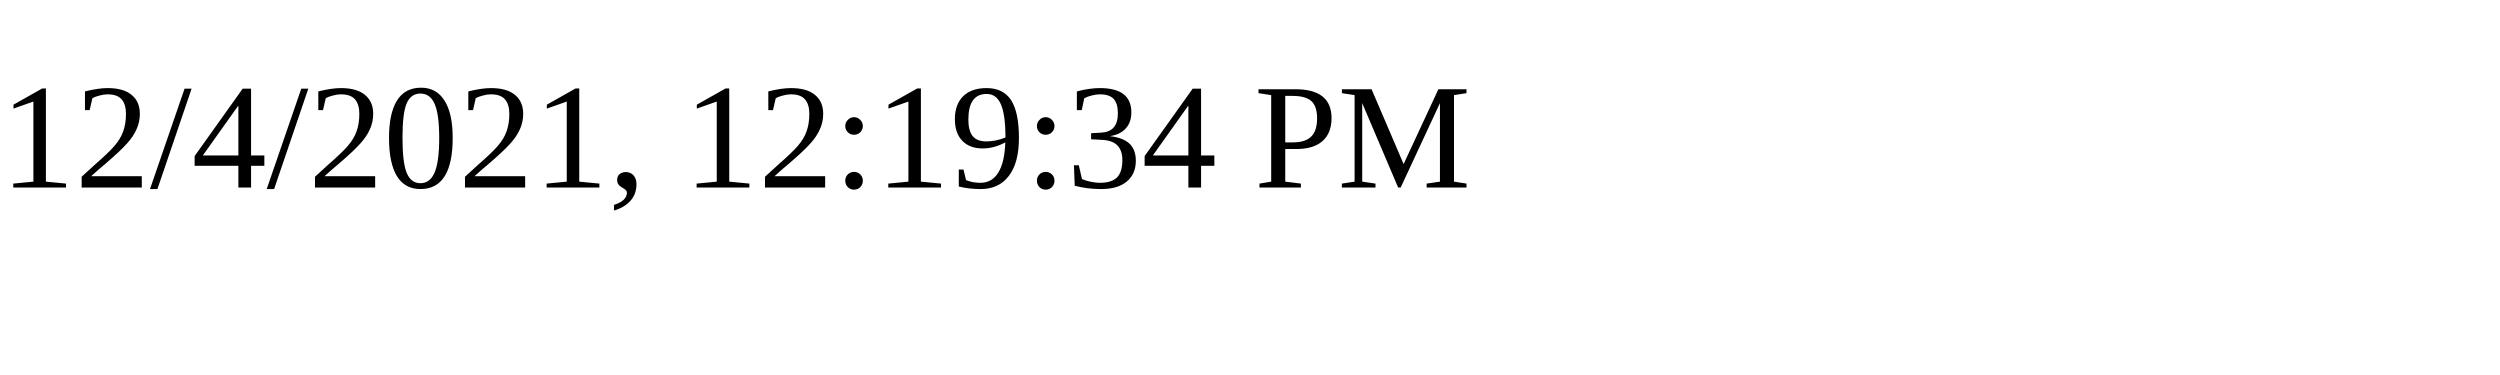
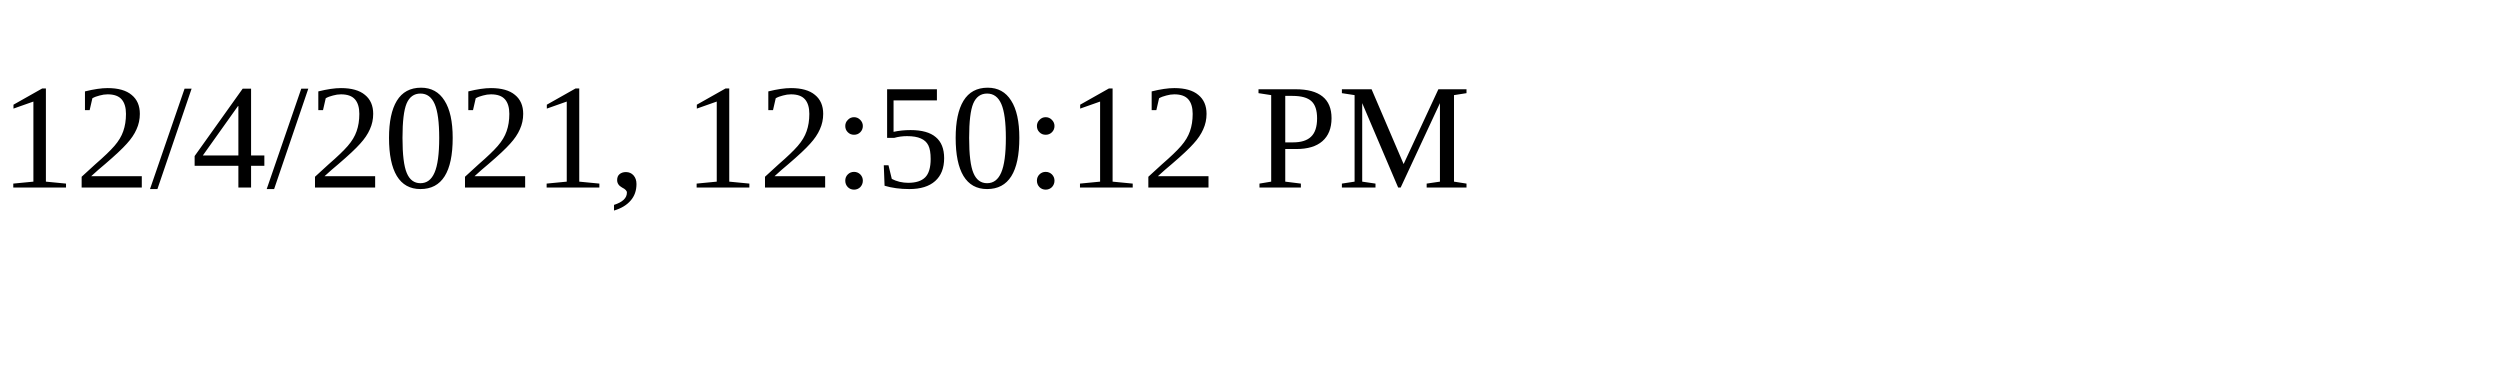
<svg xmlns="http://www.w3.org/2000/svg" height="30" width="200">
-   <text x="0" y="15">12/4/2021, 12:19:34 PM</text>
+   <text x="0" y="15">12/4/2021, 12:50:12 PM</text>
</svg>
